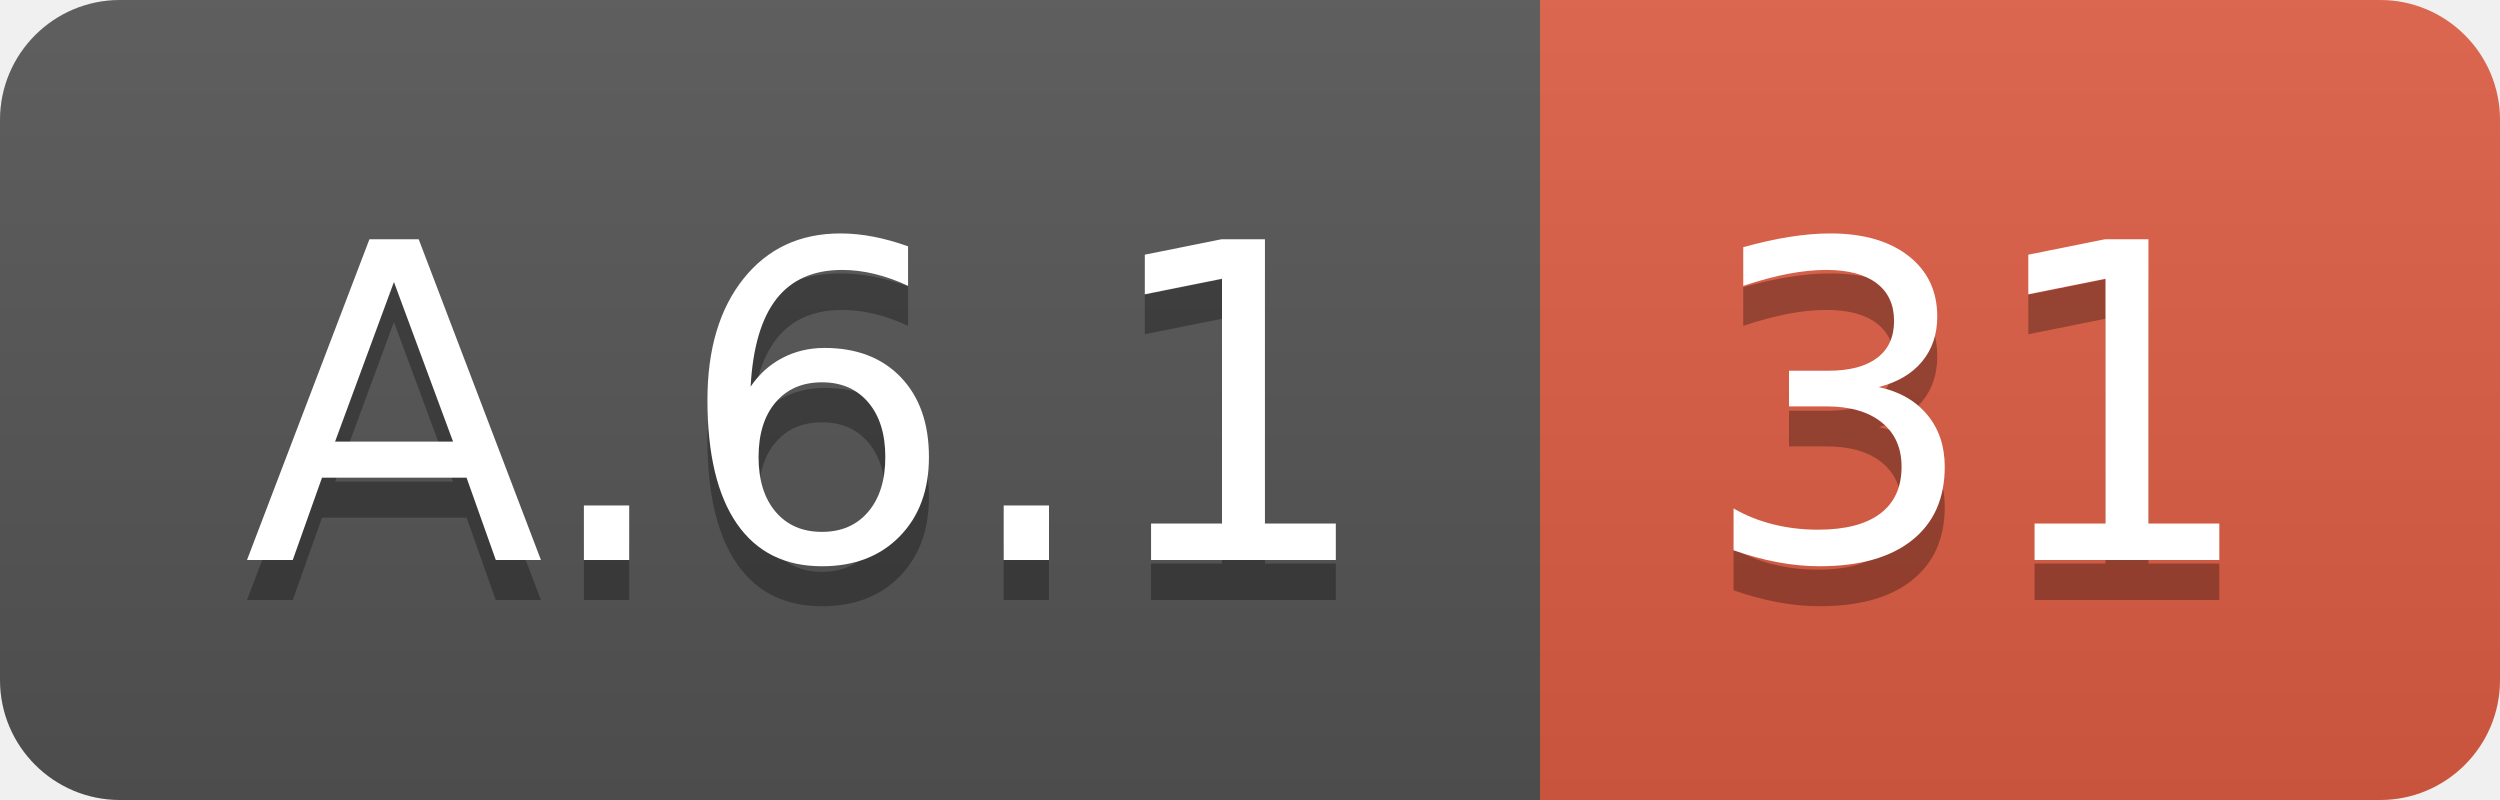
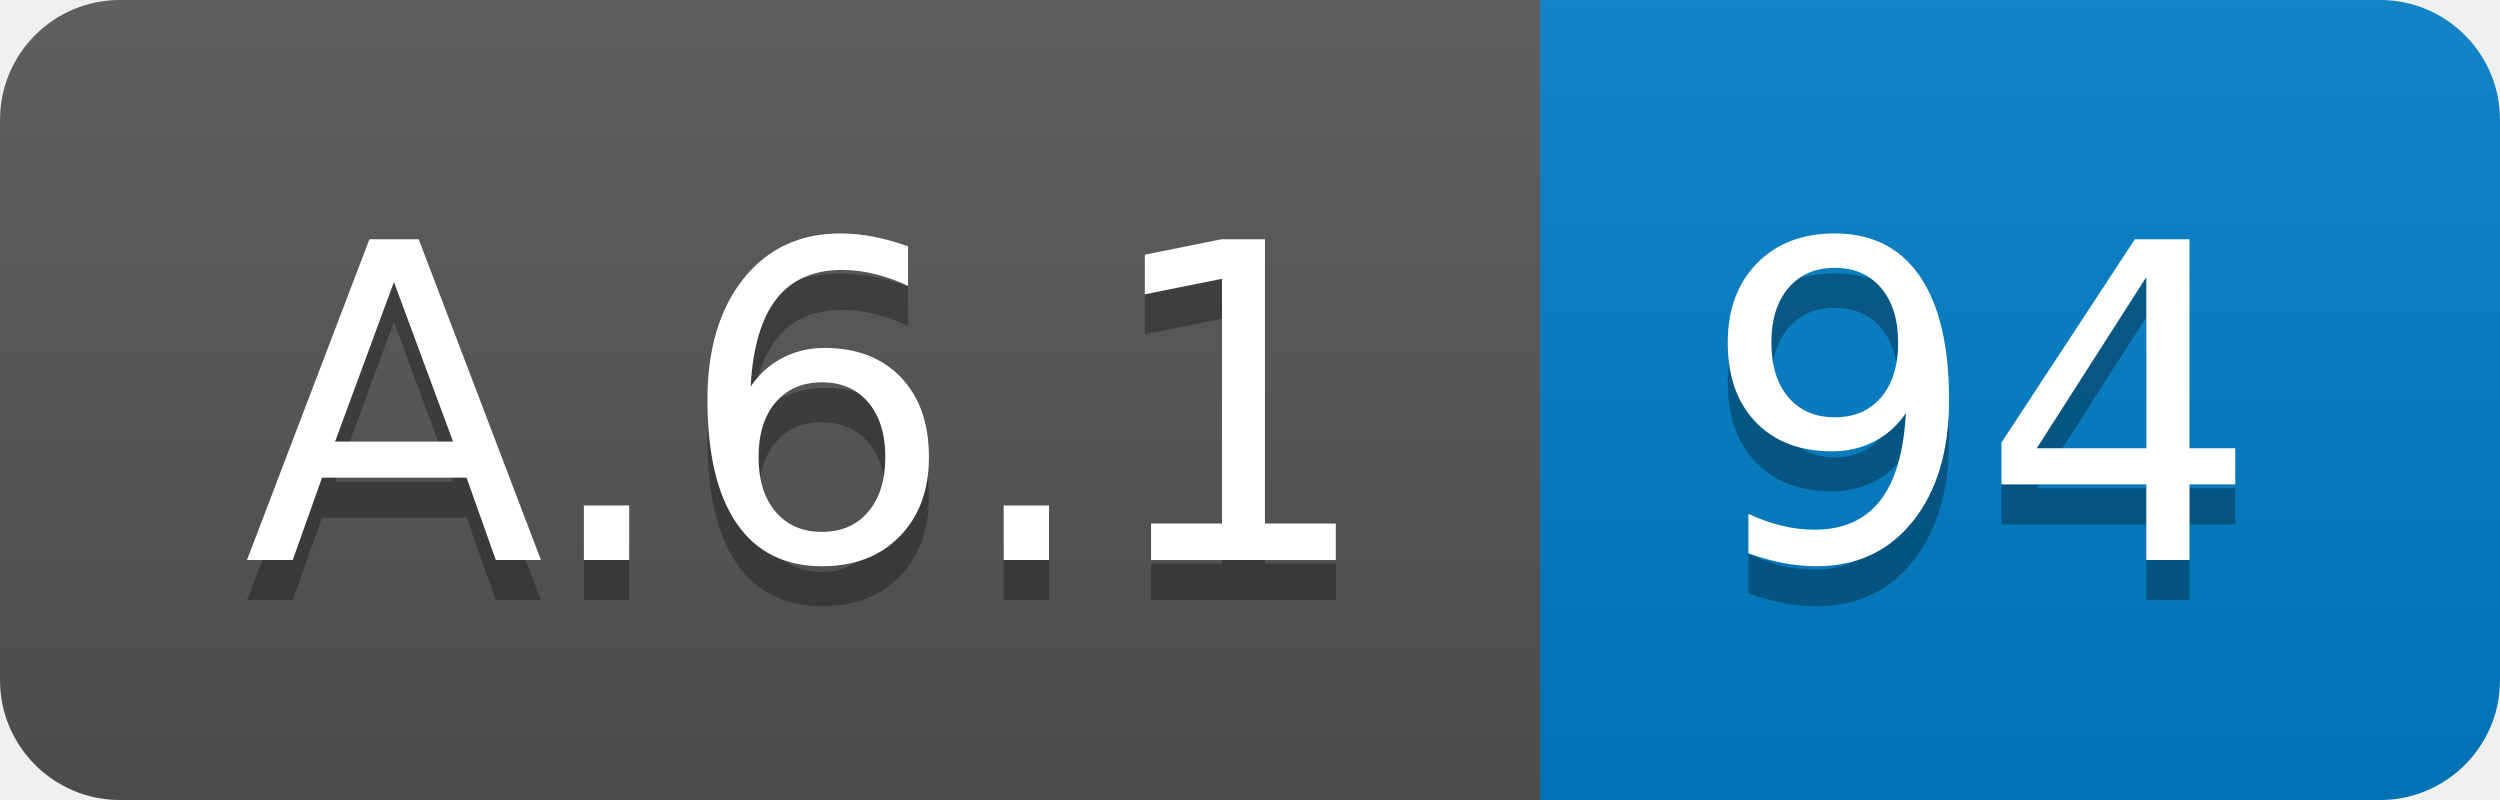
<svg xmlns="http://www.w3.org/2000/svg" width="62.5" height="20">
  <linearGradient id="smooth" x2="0" y2="100%">
    <stop offset="0" stop-color="#bbb" stop-opacity=".1" />
    <stop offset="1" stop-opacity=".1" />
  </linearGradient>
  <clipPath id="round">
    <rect width="62.5" height="20" rx="3" fill="#fff" />
  </clipPath>
  <g clip-path="url(#round)">
    <rect width="38.5" height="20" fill="#555" />
-     <rect x="38.5" width="24.0" height="20" fill="#e05d44" />
+     <rect x="38.5" width="24.0" height="20" fill="#007ec6" />
    <rect width="62.5" height="20" fill="url(#smooth)" />
  </g>
  <g fill="#fff" text-anchor="middle" font-family="DejaVu Sans,Verdana,Geneva,sans-serif" font-size="110">
    <text x="202.5" y="150" fill="#010101" fill-opacity=".3" transform="scale(0.1)" textLength="285.0" lengthAdjust="spacing">A.6.1</text>
    <text x="202.5" y="140" transform="scale(0.1)" textLength="285.0" lengthAdjust="spacing">A.6.1</text>
-     <text x="495.0" y="150" fill="#010101" fill-opacity=".3" transform="scale(0.1)" textLength="140.0" lengthAdjust="spacing">31</text>
-     <text x="495.0" y="140" transform="scale(0.1)" textLength="140.0" lengthAdjust="spacing">31</text>
+     <text x="495.0" y="150" fill="#010101" fill-opacity=".3" transform="scale(0.1)" textLength="140.0" lengthAdjust="spacing">94</text>
+     <text x="495.0" y="140" transform="scale(0.1)" textLength="140.0" lengthAdjust="spacing">94</text>
  </g>
</svg>
